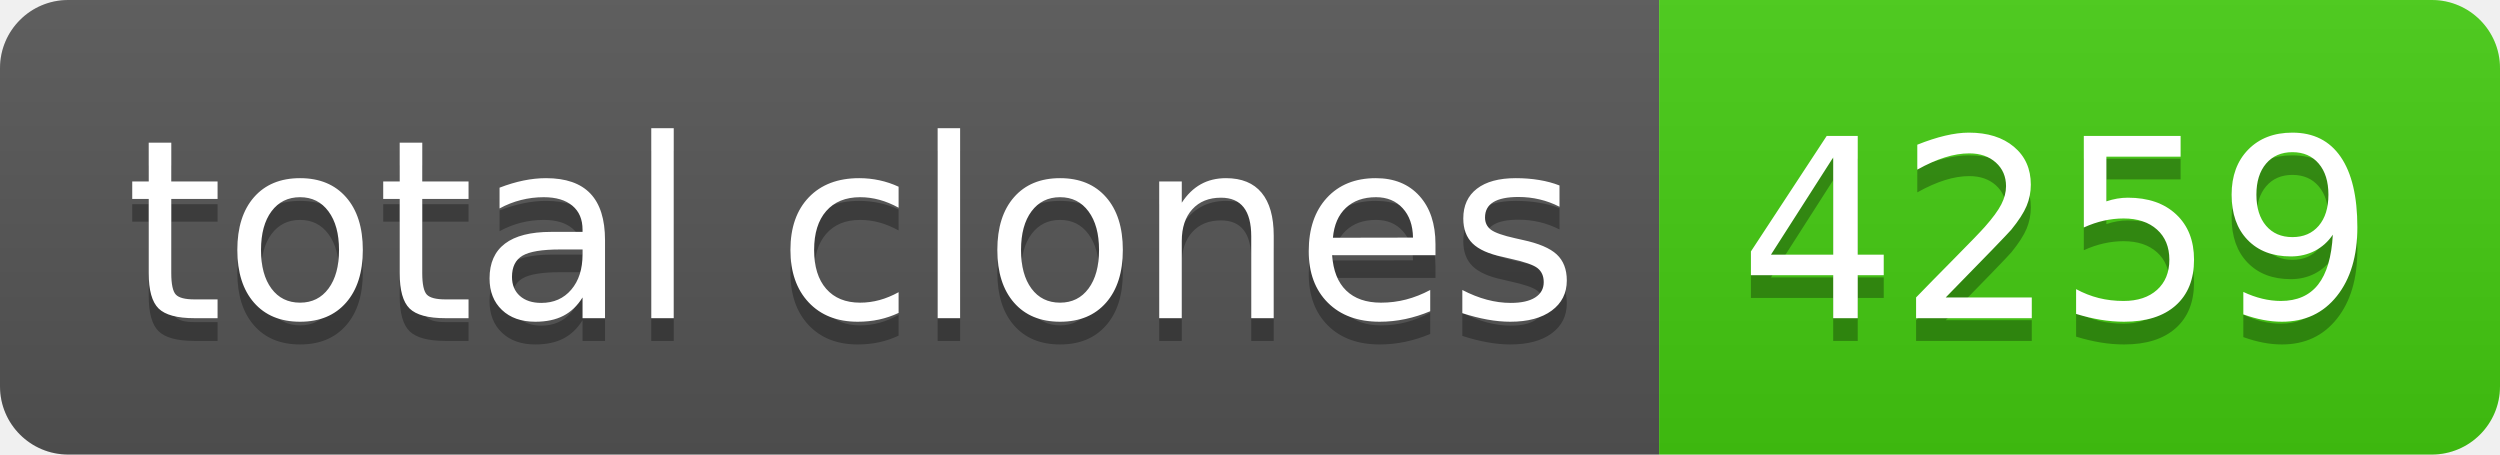
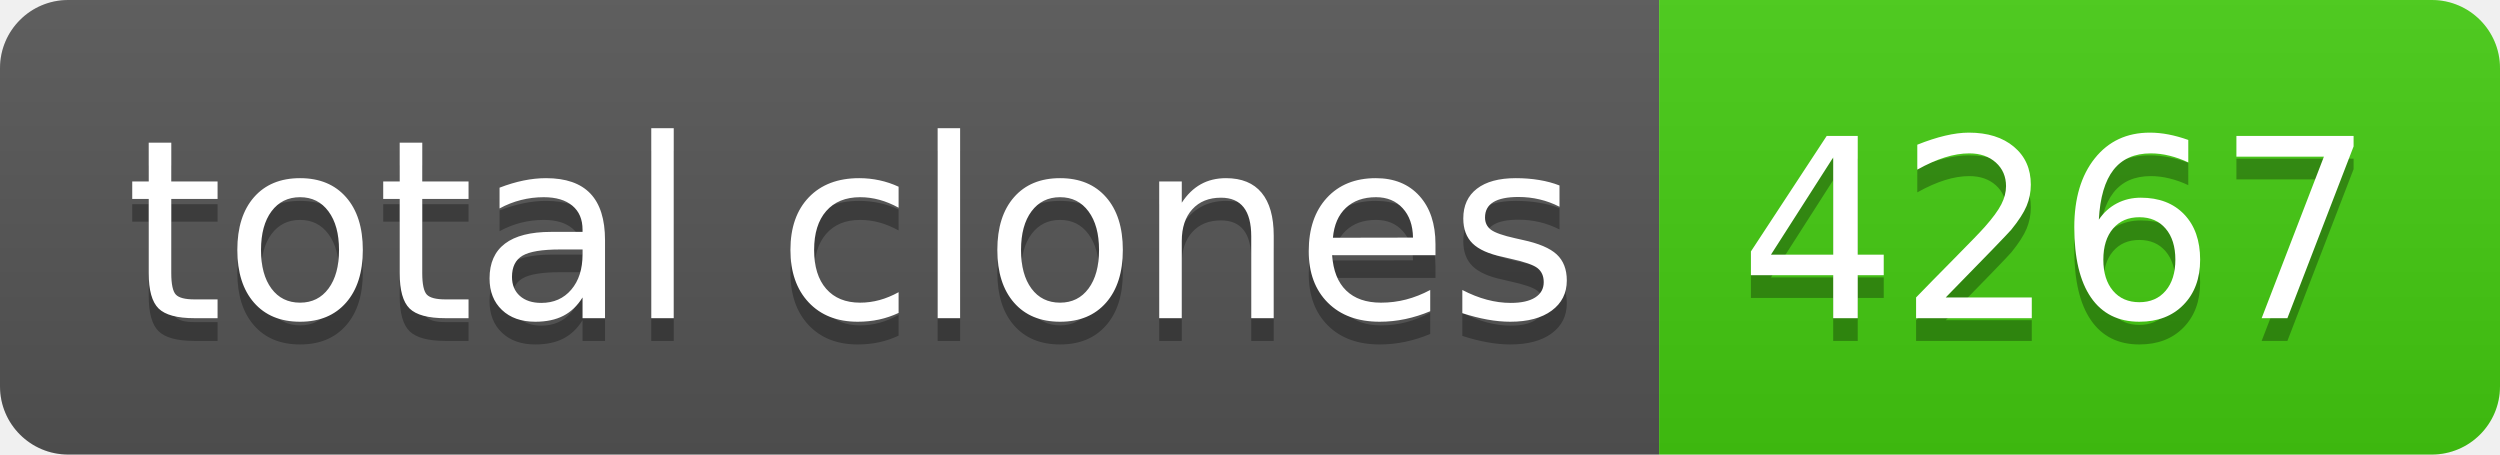
- <svg xmlns="http://www.w3.org/2000/svg" width="110" height="20" role="img" aria-label="total clones: 4259">
+ <svg xmlns="http://www.w3.org/2000/svg" width="110" height="20" role="img" aria-label="total clones: 4267">
  <linearGradient id="s" x2="0" y2="100%">
    <stop offset="0" stop-color="#bbb" stop-opacity=".1" />
    <stop offset="1" stop-opacity=".1" />
  </linearGradient>
  <clipPath id="r">
    <rect width="110" height="20" rx="3" fill="#fff" />
  </clipPath>
  <g clip-path="url(#r)">
    <rect width="73" height="20" fill="#555" />
    <rect x="73" width="37" height="20" fill="#4c1" />
    <rect width="110" height="20" fill="url(#s)" />
  </g>
  <g fill="#fff" text-anchor="middle" font-family="Verdana,Geneva,DejaVu Sans,sans-serif" text-rendering="geometricPrecision" font-size="110">
    <text aria-hidden="true" x="375" y="150" fill="#010101" fill-opacity=".3" transform="scale(.1)" textLength="630">total clones</text>
    <text x="375" y="140" transform="scale(.1)" fill="#fff" textLength="630">total clones</text>
-     <text aria-hidden="true" x="905" y="150" fill="#010101" fill-opacity=".3" transform="scale(.1)" textLength="270">4259</text>
-     <text x="905" y="140" transform="scale(.1)" fill="#fff" textLength="270">4259</text>
+     <text aria-hidden="true" x="905" y="150" fill="#010101" fill-opacity=".3" transform="scale(.1)" textLength="270">4267</text>
+     <text x="905" y="140" transform="scale(.1)" fill="#fff" textLength="270">4267</text>
  </g>
</svg>
